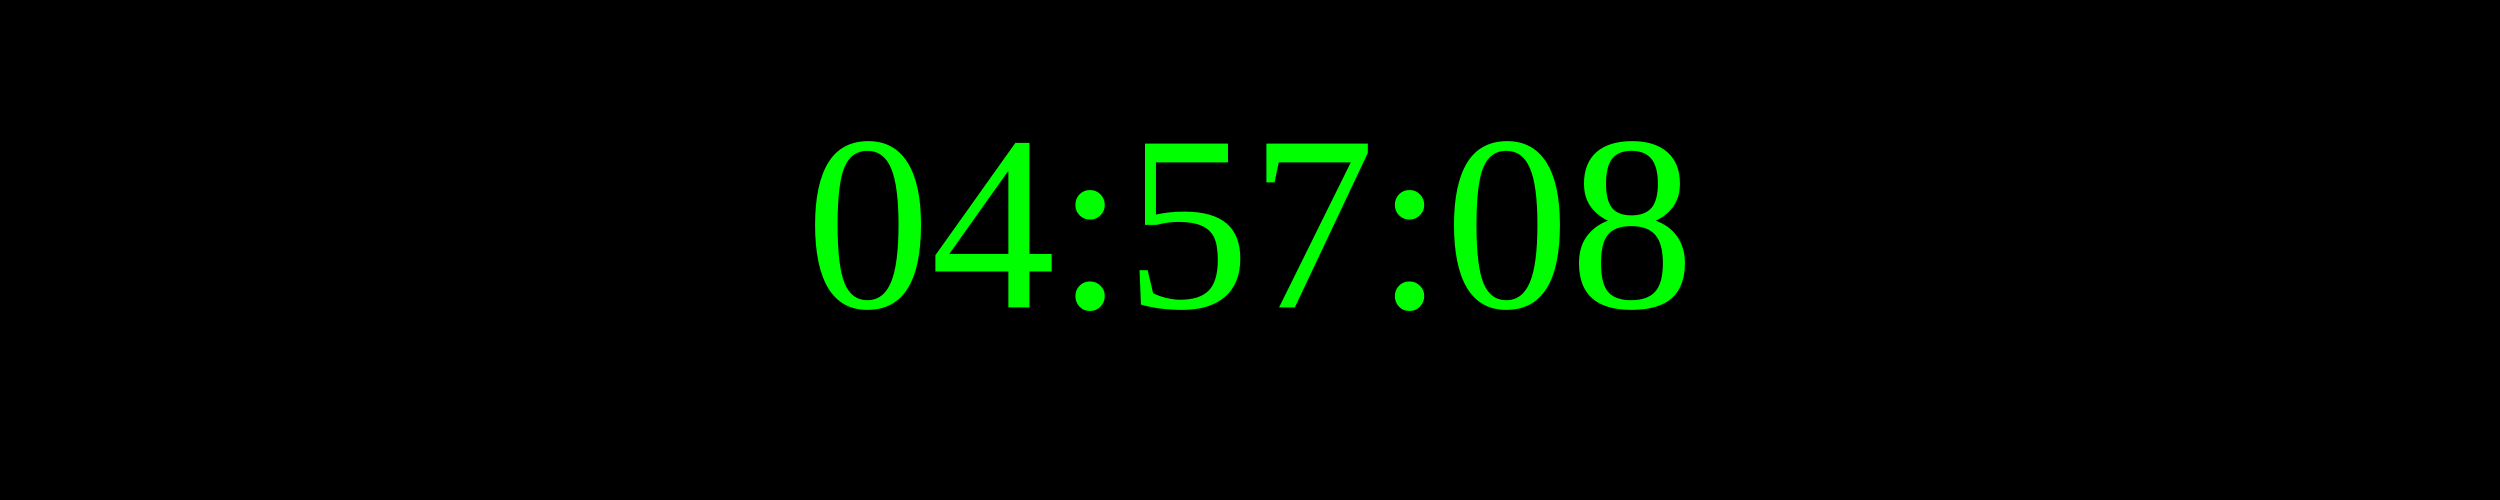
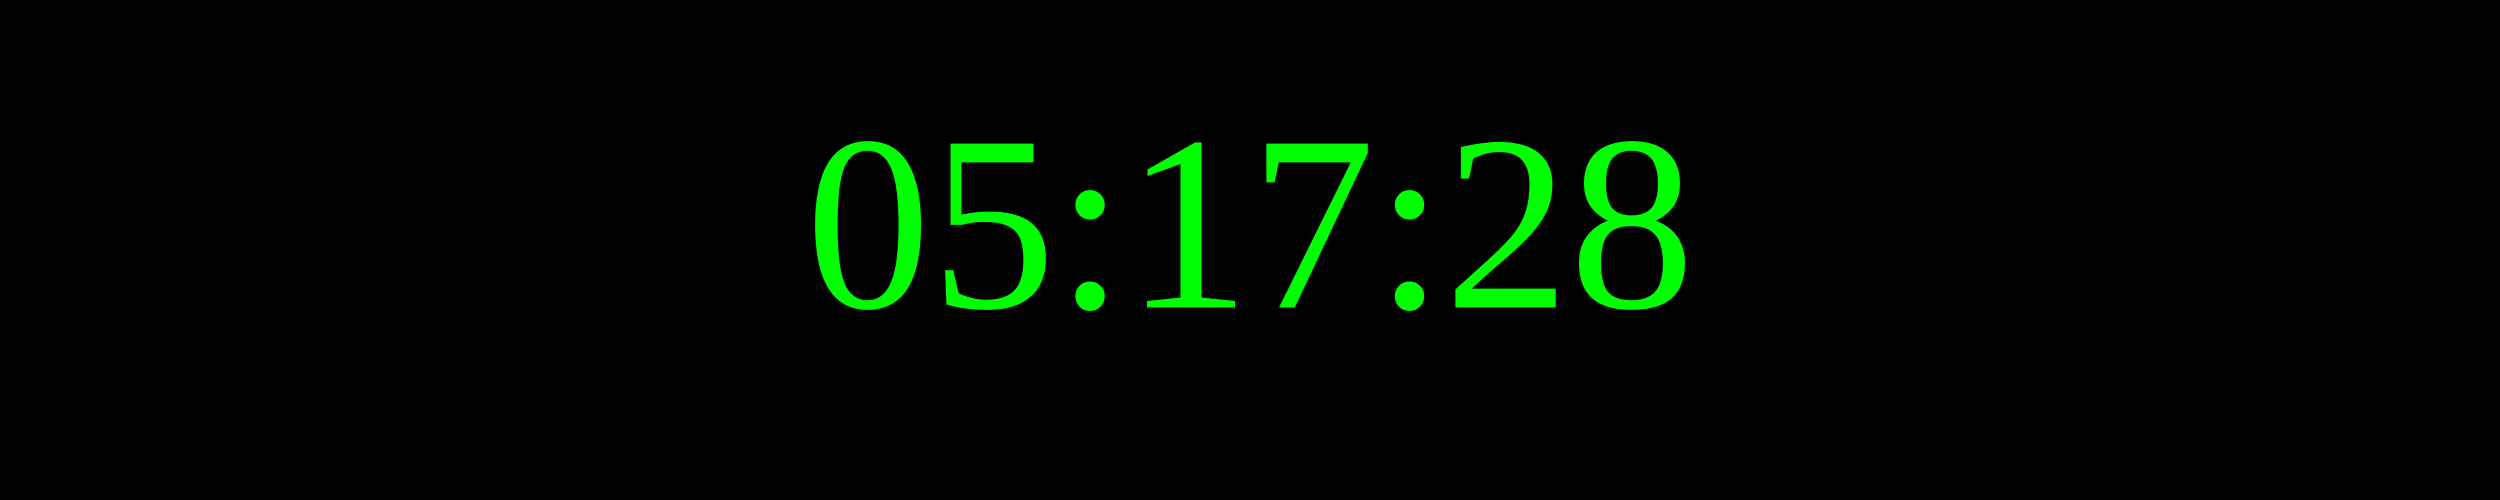
<svg xmlns="http://www.w3.org/2000/svg" width="250" height="50">
  <rect width="100%" height="100%" fill="black" />
  <text x="50%" y="50%" font-size="25" fill="lime" text-anchor="middle" dominant-baseline="middle">
- 04:57:08
+ 05:17:28
</text>
</svg>
